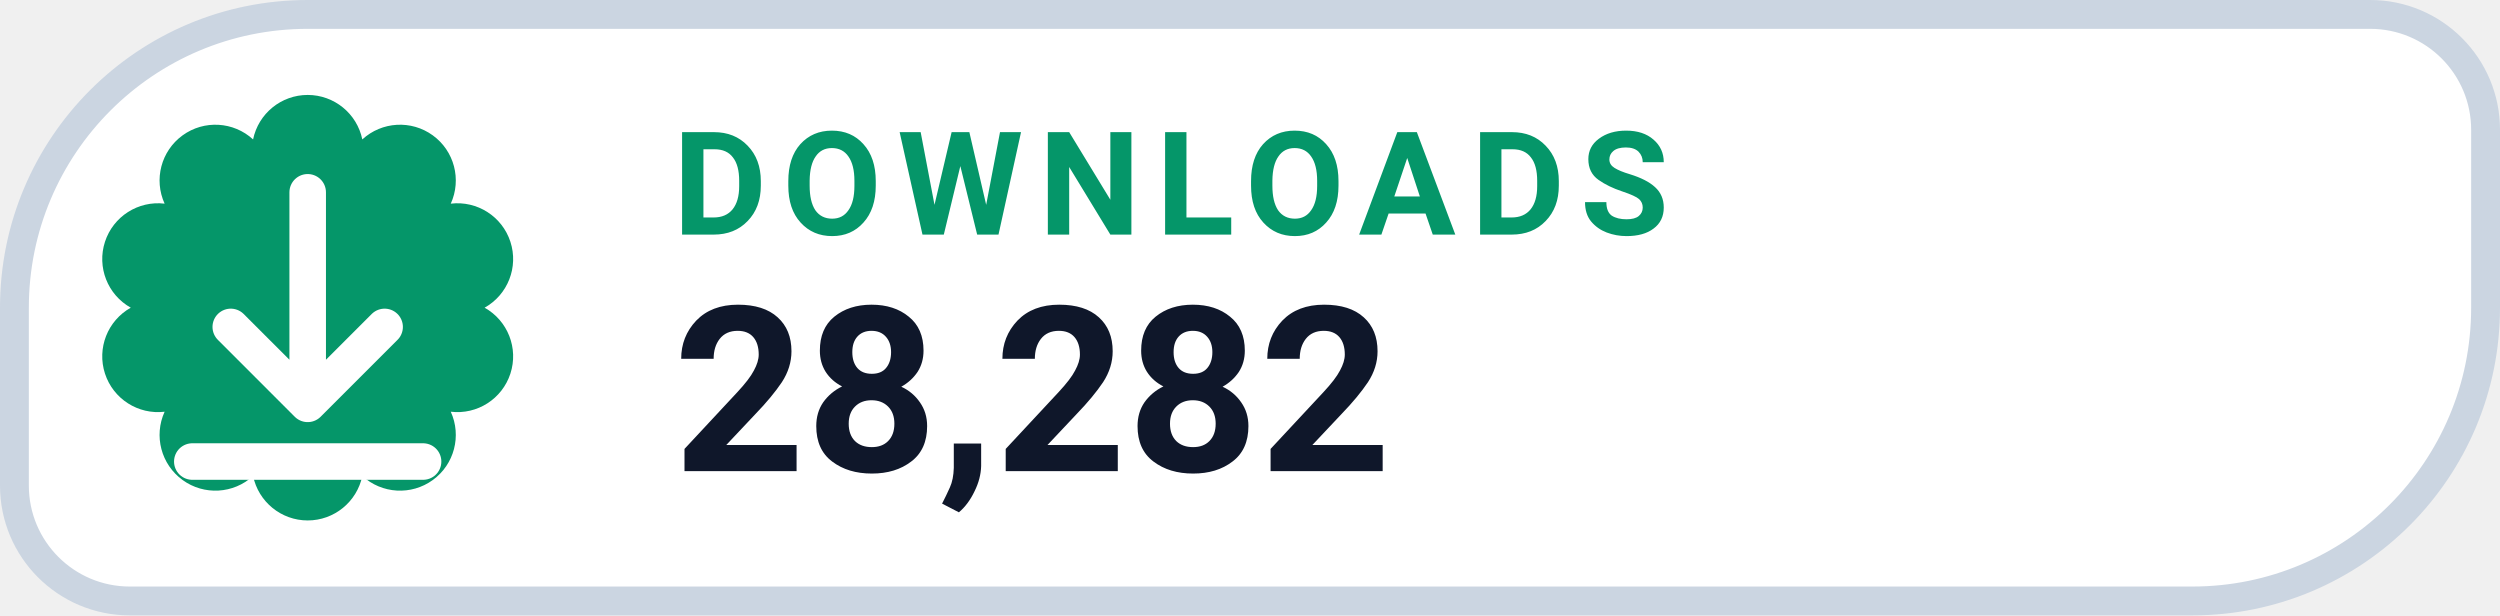
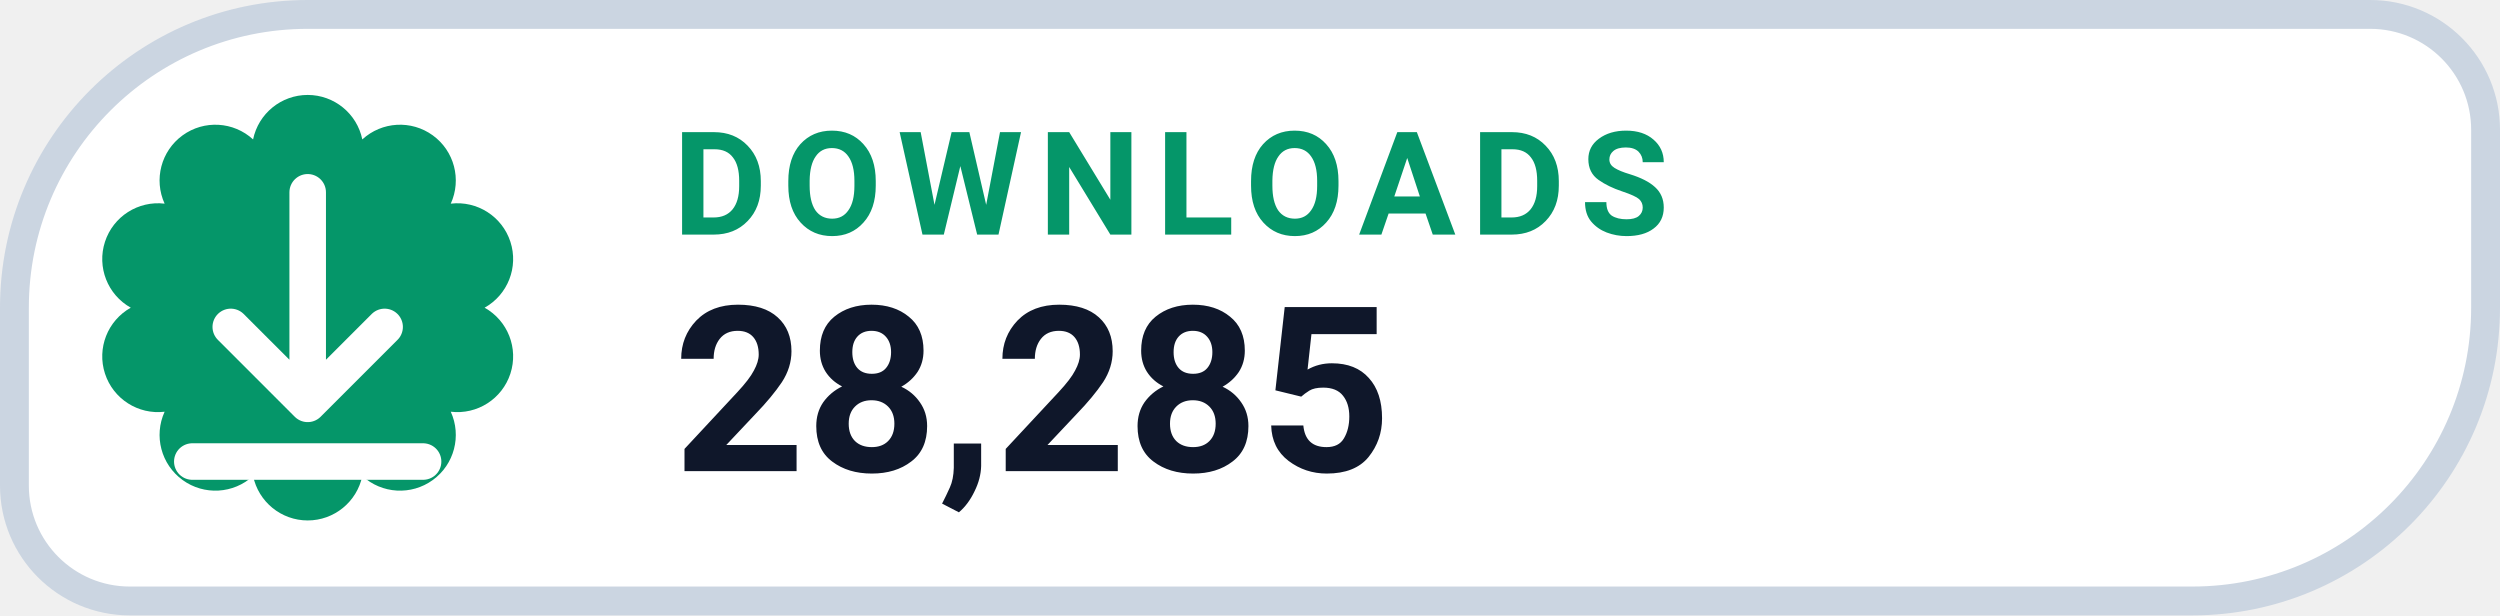
- <svg xmlns="http://www.w3.org/2000/svg" width="130" height="32" viewBox="0 0 130 32" role="img" aria-label="DOWNLOADS 28,282">
+ <svg xmlns="http://www.w3.org/2000/svg" width="130" height="32" viewBox="0 0 130 32" role="img" aria-label="DOWNLOADS 28,285">
  <path d="M 16.00 0.75 H 123.25 A 6.00 6.00 0 0 1 129.25 6.75 V 16.00 A 15.25 15.25 0 0 1 114.00 31.25 H 6.75 A 6.00 6.00 0 0 1 0.75 25.25 V 16.00 A 15.25 15.25 0 0 1 16.00 0.75 Z" fill="#FFFFFF" stroke="#CBD5E1" stroke-width="1.5" />
  <path d="M 13.16 7.25 A 2.90 2.90 0 0 1 18.84 7.25 A 2.90 2.90 0 0 1 23.44 10.59 A 2.90 2.90 0 0 1 25.20 16.00 A 2.90 2.90 0 0 1 23.44 21.41 A 2.90 2.90 0 0 1 18.84 24.75 A 2.90 2.90 0 0 1 13.16 24.75 A 2.90 2.90 0 0 1 8.56 21.41 A 2.90 2.90 0 0 1 6.80 16.00 A 2.90 2.90 0 0 1 8.56 10.59 A 2.90 2.90 0 0 1 13.16 7.25 Z" fill="#059669" />
  <g transform="translate(16 16)" style="color:#FFFFFF;">
    <path d="M0 -6 v11 m0 0 l4 -4 m-4 4 l-4 -4 M-6 8 h12" fill="none" stroke="currentColor" stroke-width="1.9" stroke-linecap="round" stroke-linejoin="round" />
  </g>
  <text x="35" y="12.2" fill="#059669" font-family="-apple-system,BlinkMacSystemFont,'Segoe UI',Roboto,Helvetica,Arial,sans-serif" font-size="7.5" font-weight="700" letter-spacing=".8">DOWNLOADS</text>
-   <text x="35" y="24.5" fill="#0F172A" font-family="-apple-system,BlinkMacSystemFont,'Segoe UI',Roboto,Helvetica,Arial,sans-serif" font-size="12" font-weight="750">28,282</text>
+   <text x="35" y="24.5" fill="#0F172A" font-family="-apple-system,BlinkMacSystemFont,'Segoe UI',Roboto,Helvetica,Arial,sans-serif" font-size="12" font-weight="750">28,285</text>
</svg>
